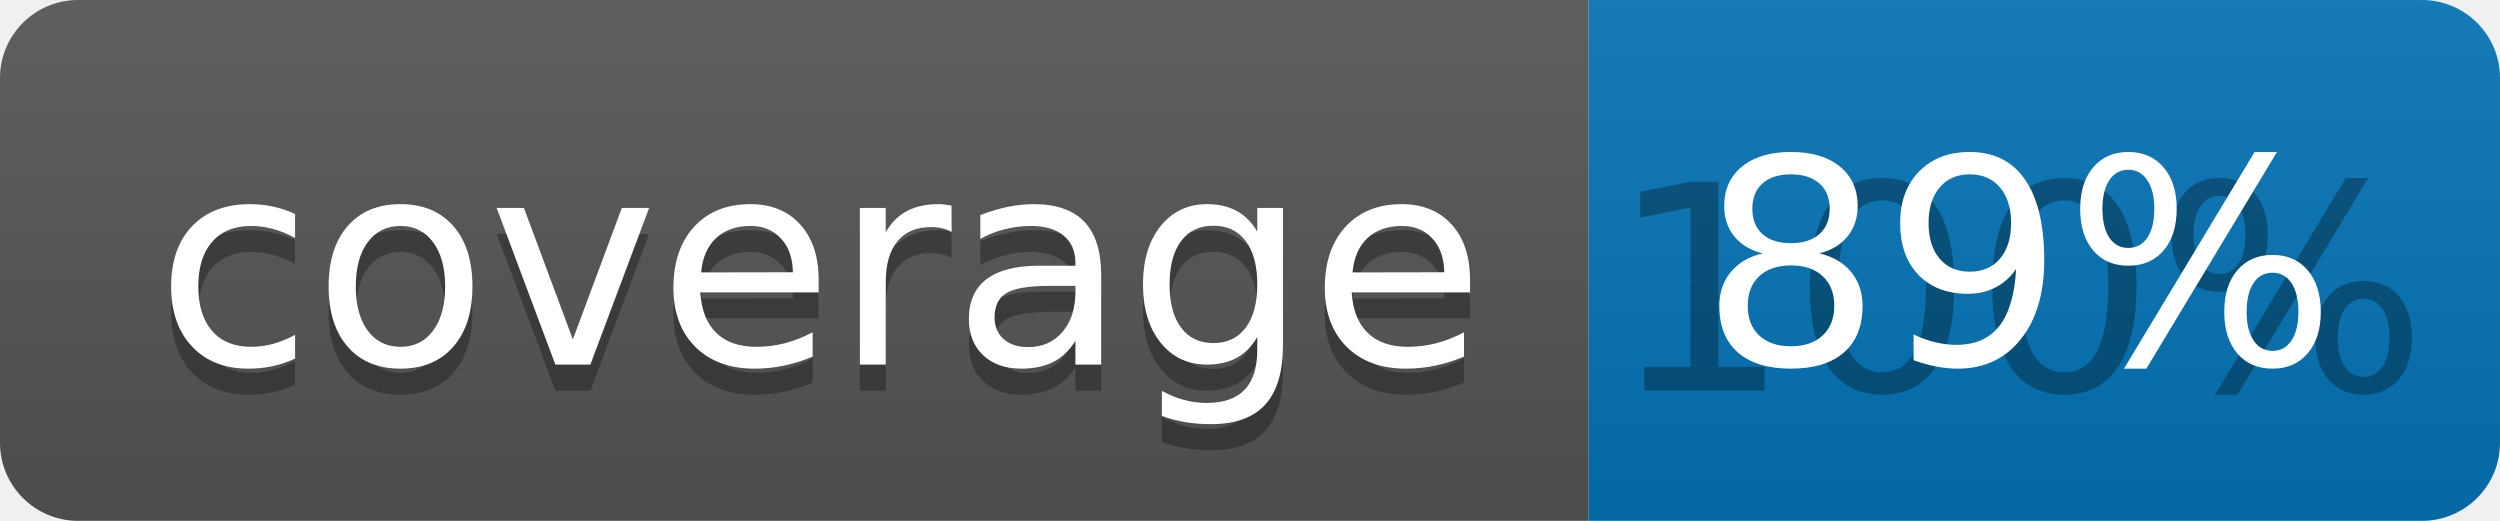
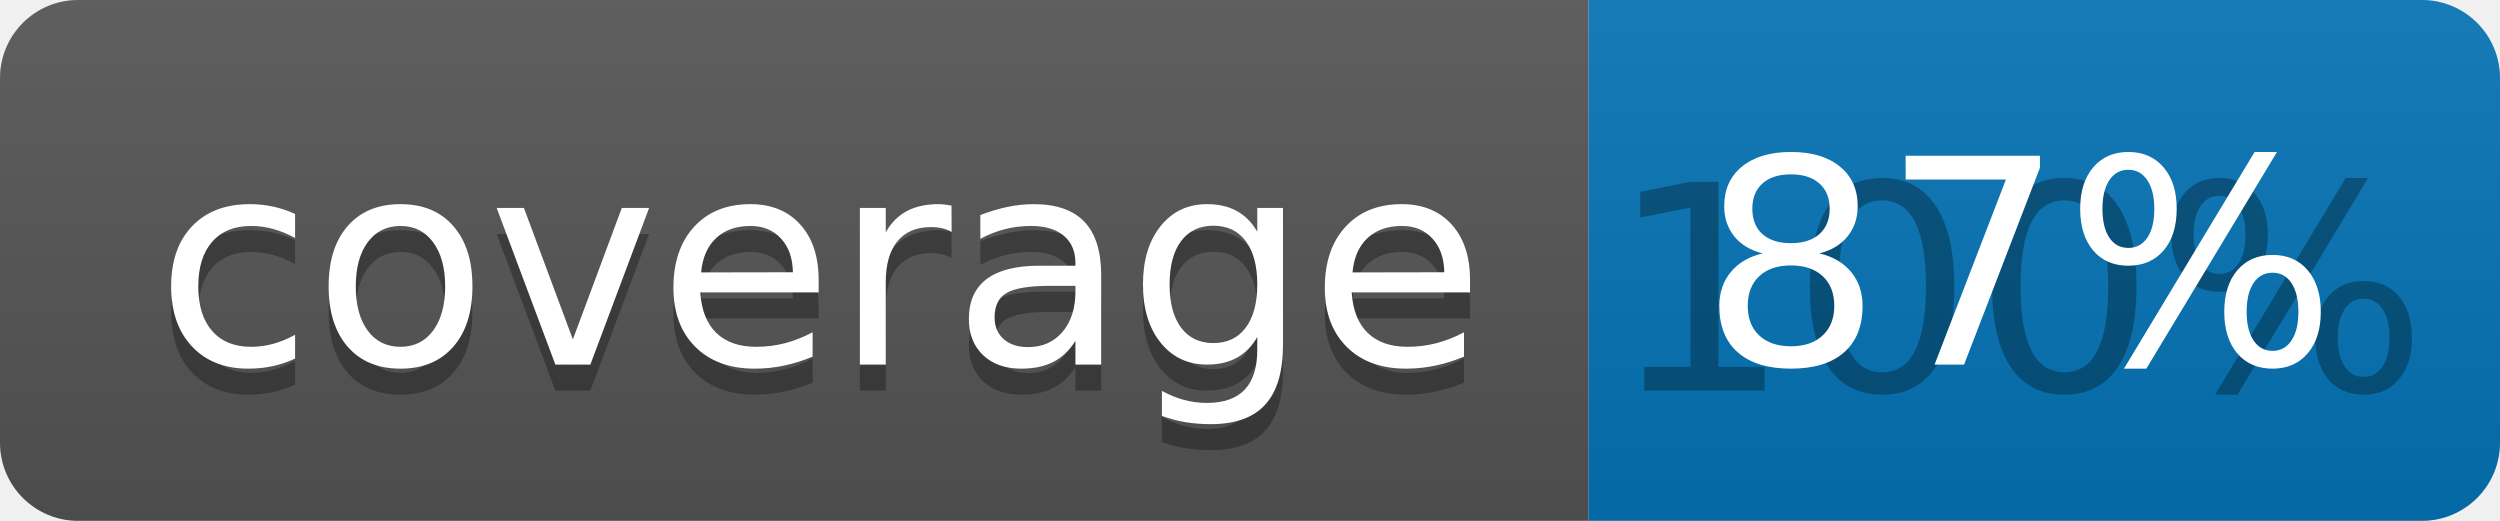
<svg xmlns="http://www.w3.org/2000/svg" width="96" height="20">
  <linearGradient id="b" x2="0" y2="100%">
    <stop offset="0" stop-color="#bbb" stop-opacity=".1" />
    <stop offset="1" stop-opacity=".1" />
  </linearGradient>
  <clipPath id="a">
    <rect width="96" height="20" rx="3" fill="#fff" />
  </clipPath>
  <g clip-path="url(#a)">
    <path fill="#555" d="M0 0h61v20H0z" />
    <path fill="#0374B5" d="M61 0h35v20H61z" />
    <path fill="url(#b)" d="M0 0h96v20H0z" />
  </g>
  <g fill="#fff" text-anchor="middle" font-family="DejaVu Sans,Verdana,Geneva,sans-serif" font-size="110">
    <text x="315" y="150" fill="#010101" fill-opacity=".3" transform="scale(.1)" textLength="510">coverage</text>
    <text x="315" y="140" transform="scale(.1)" textLength="510">coverage</text>
    <text x="775" y="150" fill="#010101" fill-opacity=".3" transform="scale(.1)" textLength="250">100%</text>
-     <text x="775" y="140" transform="scale(.1)" textLength="250">89%</text>
+     <text x="775" y="140" transform="scale(.1)" textLength="250">87%</text>
  </g>
</svg>
